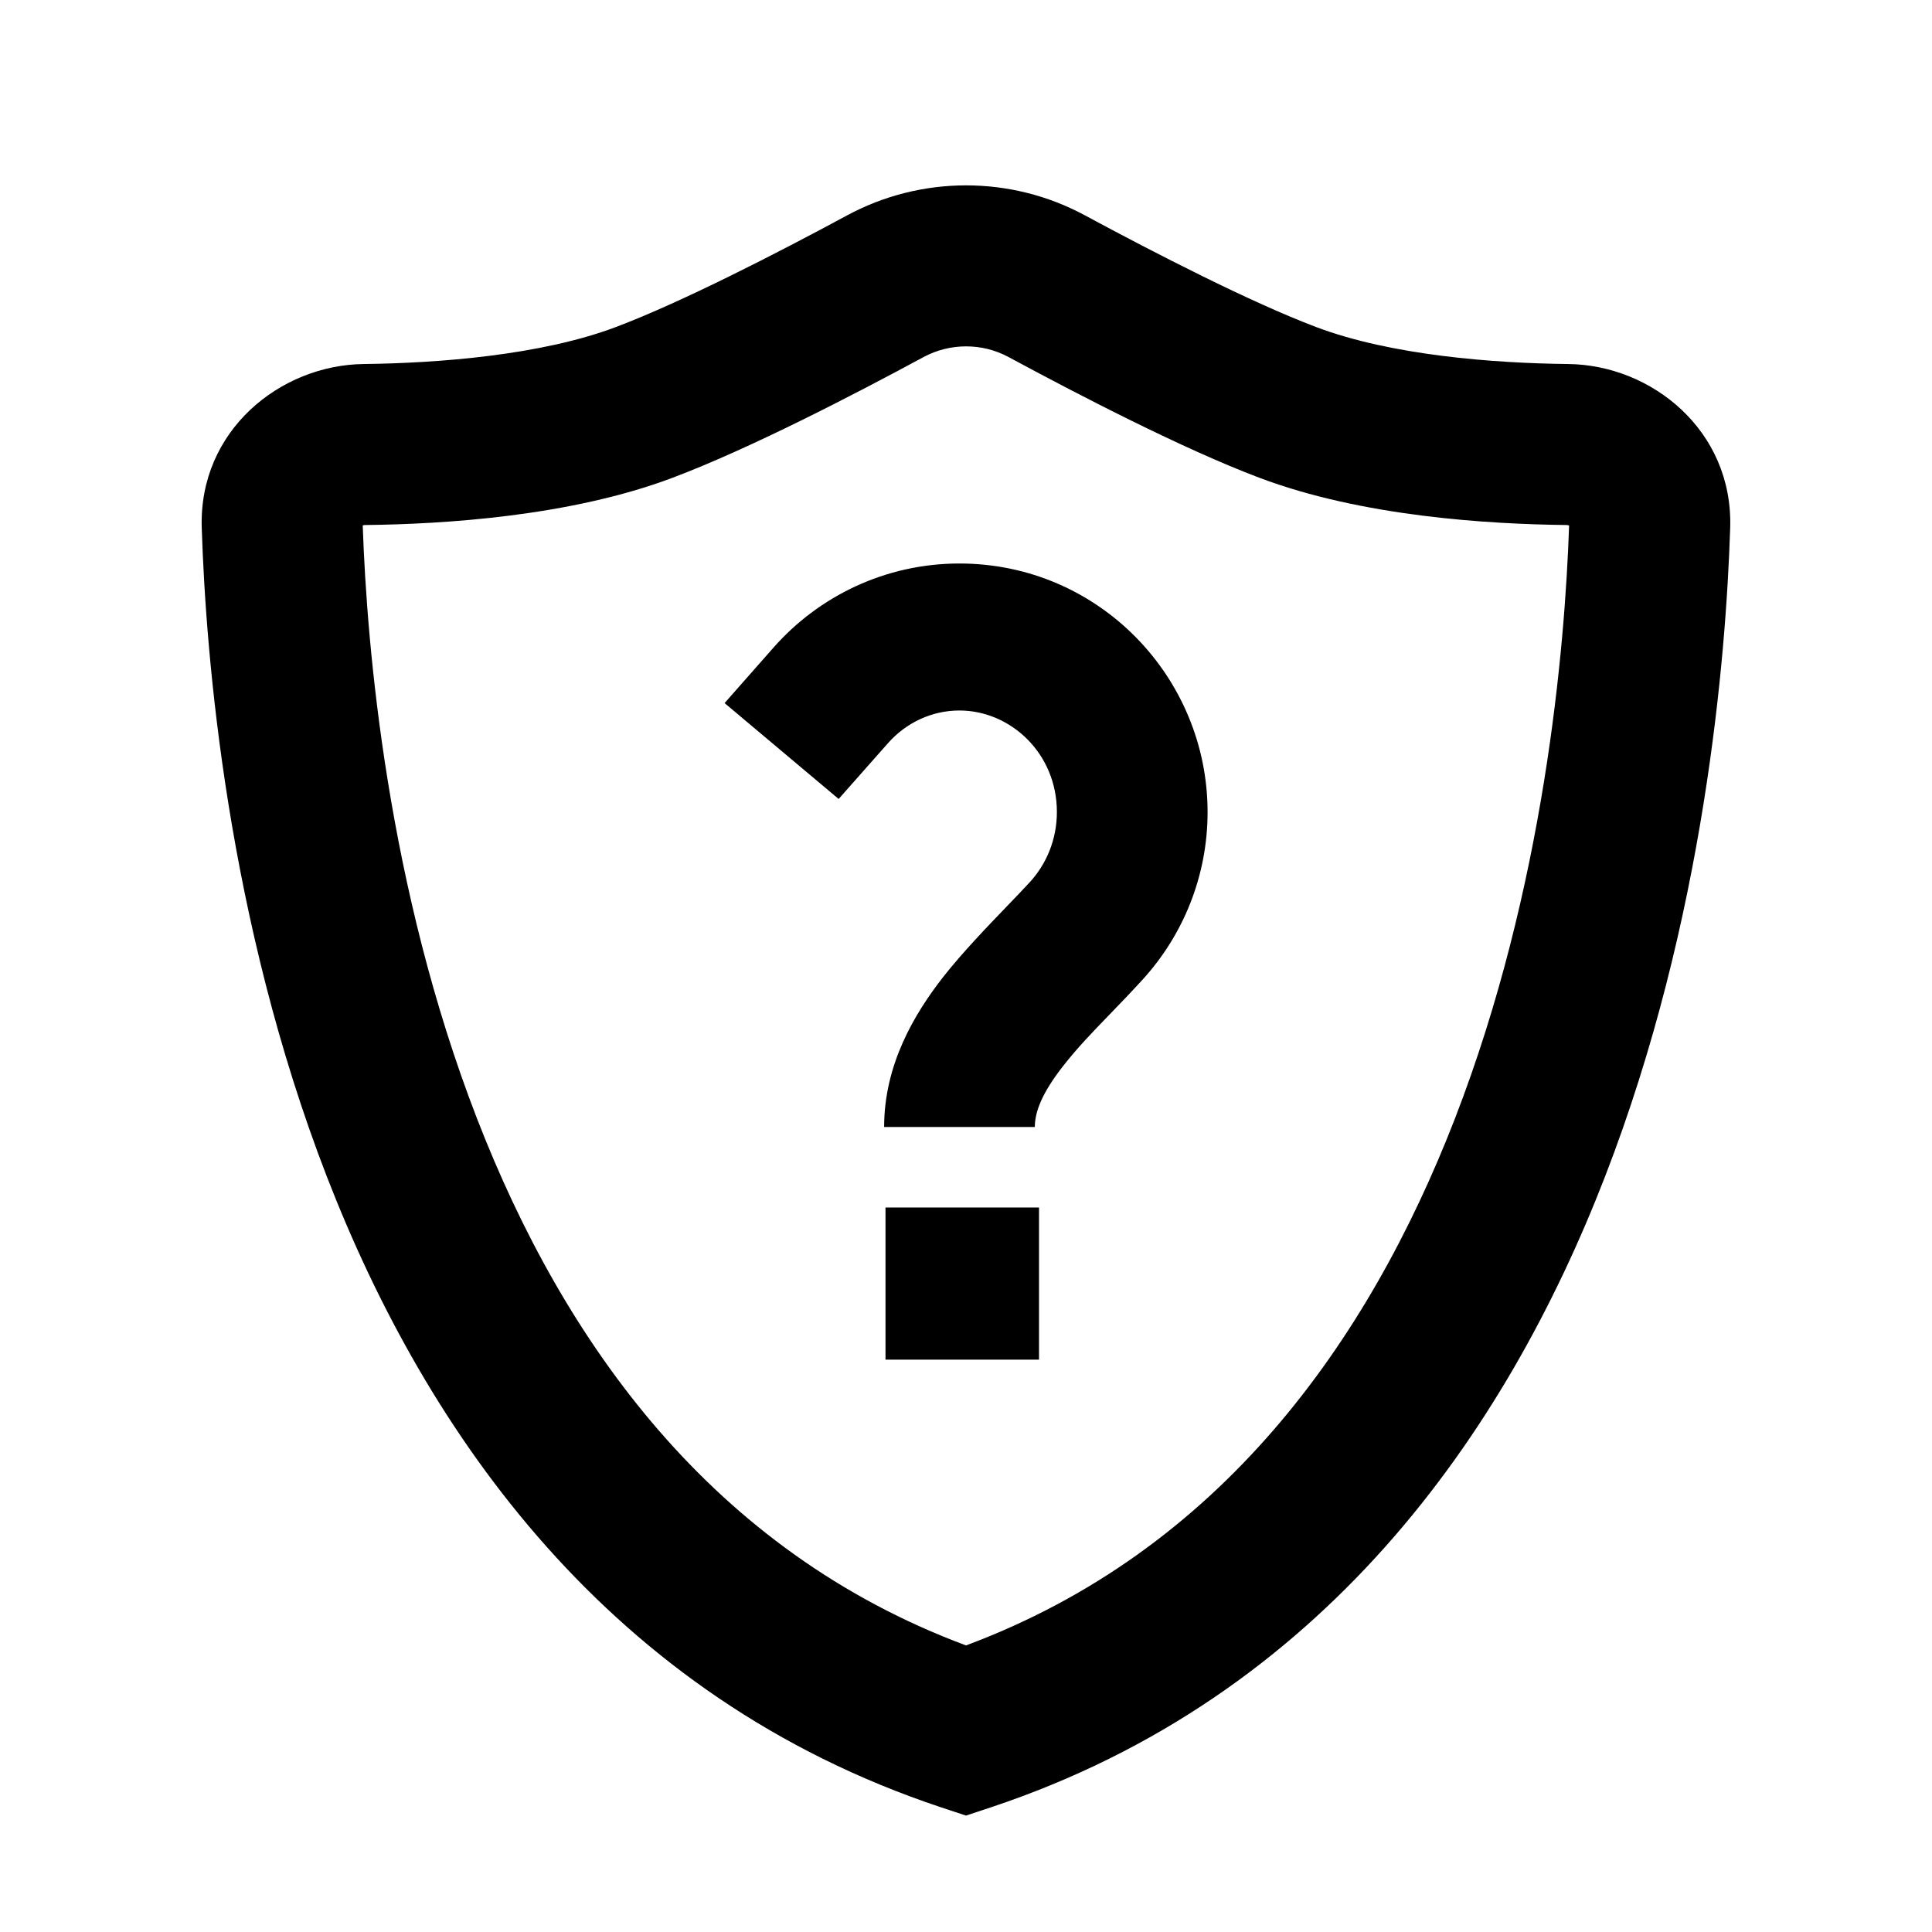
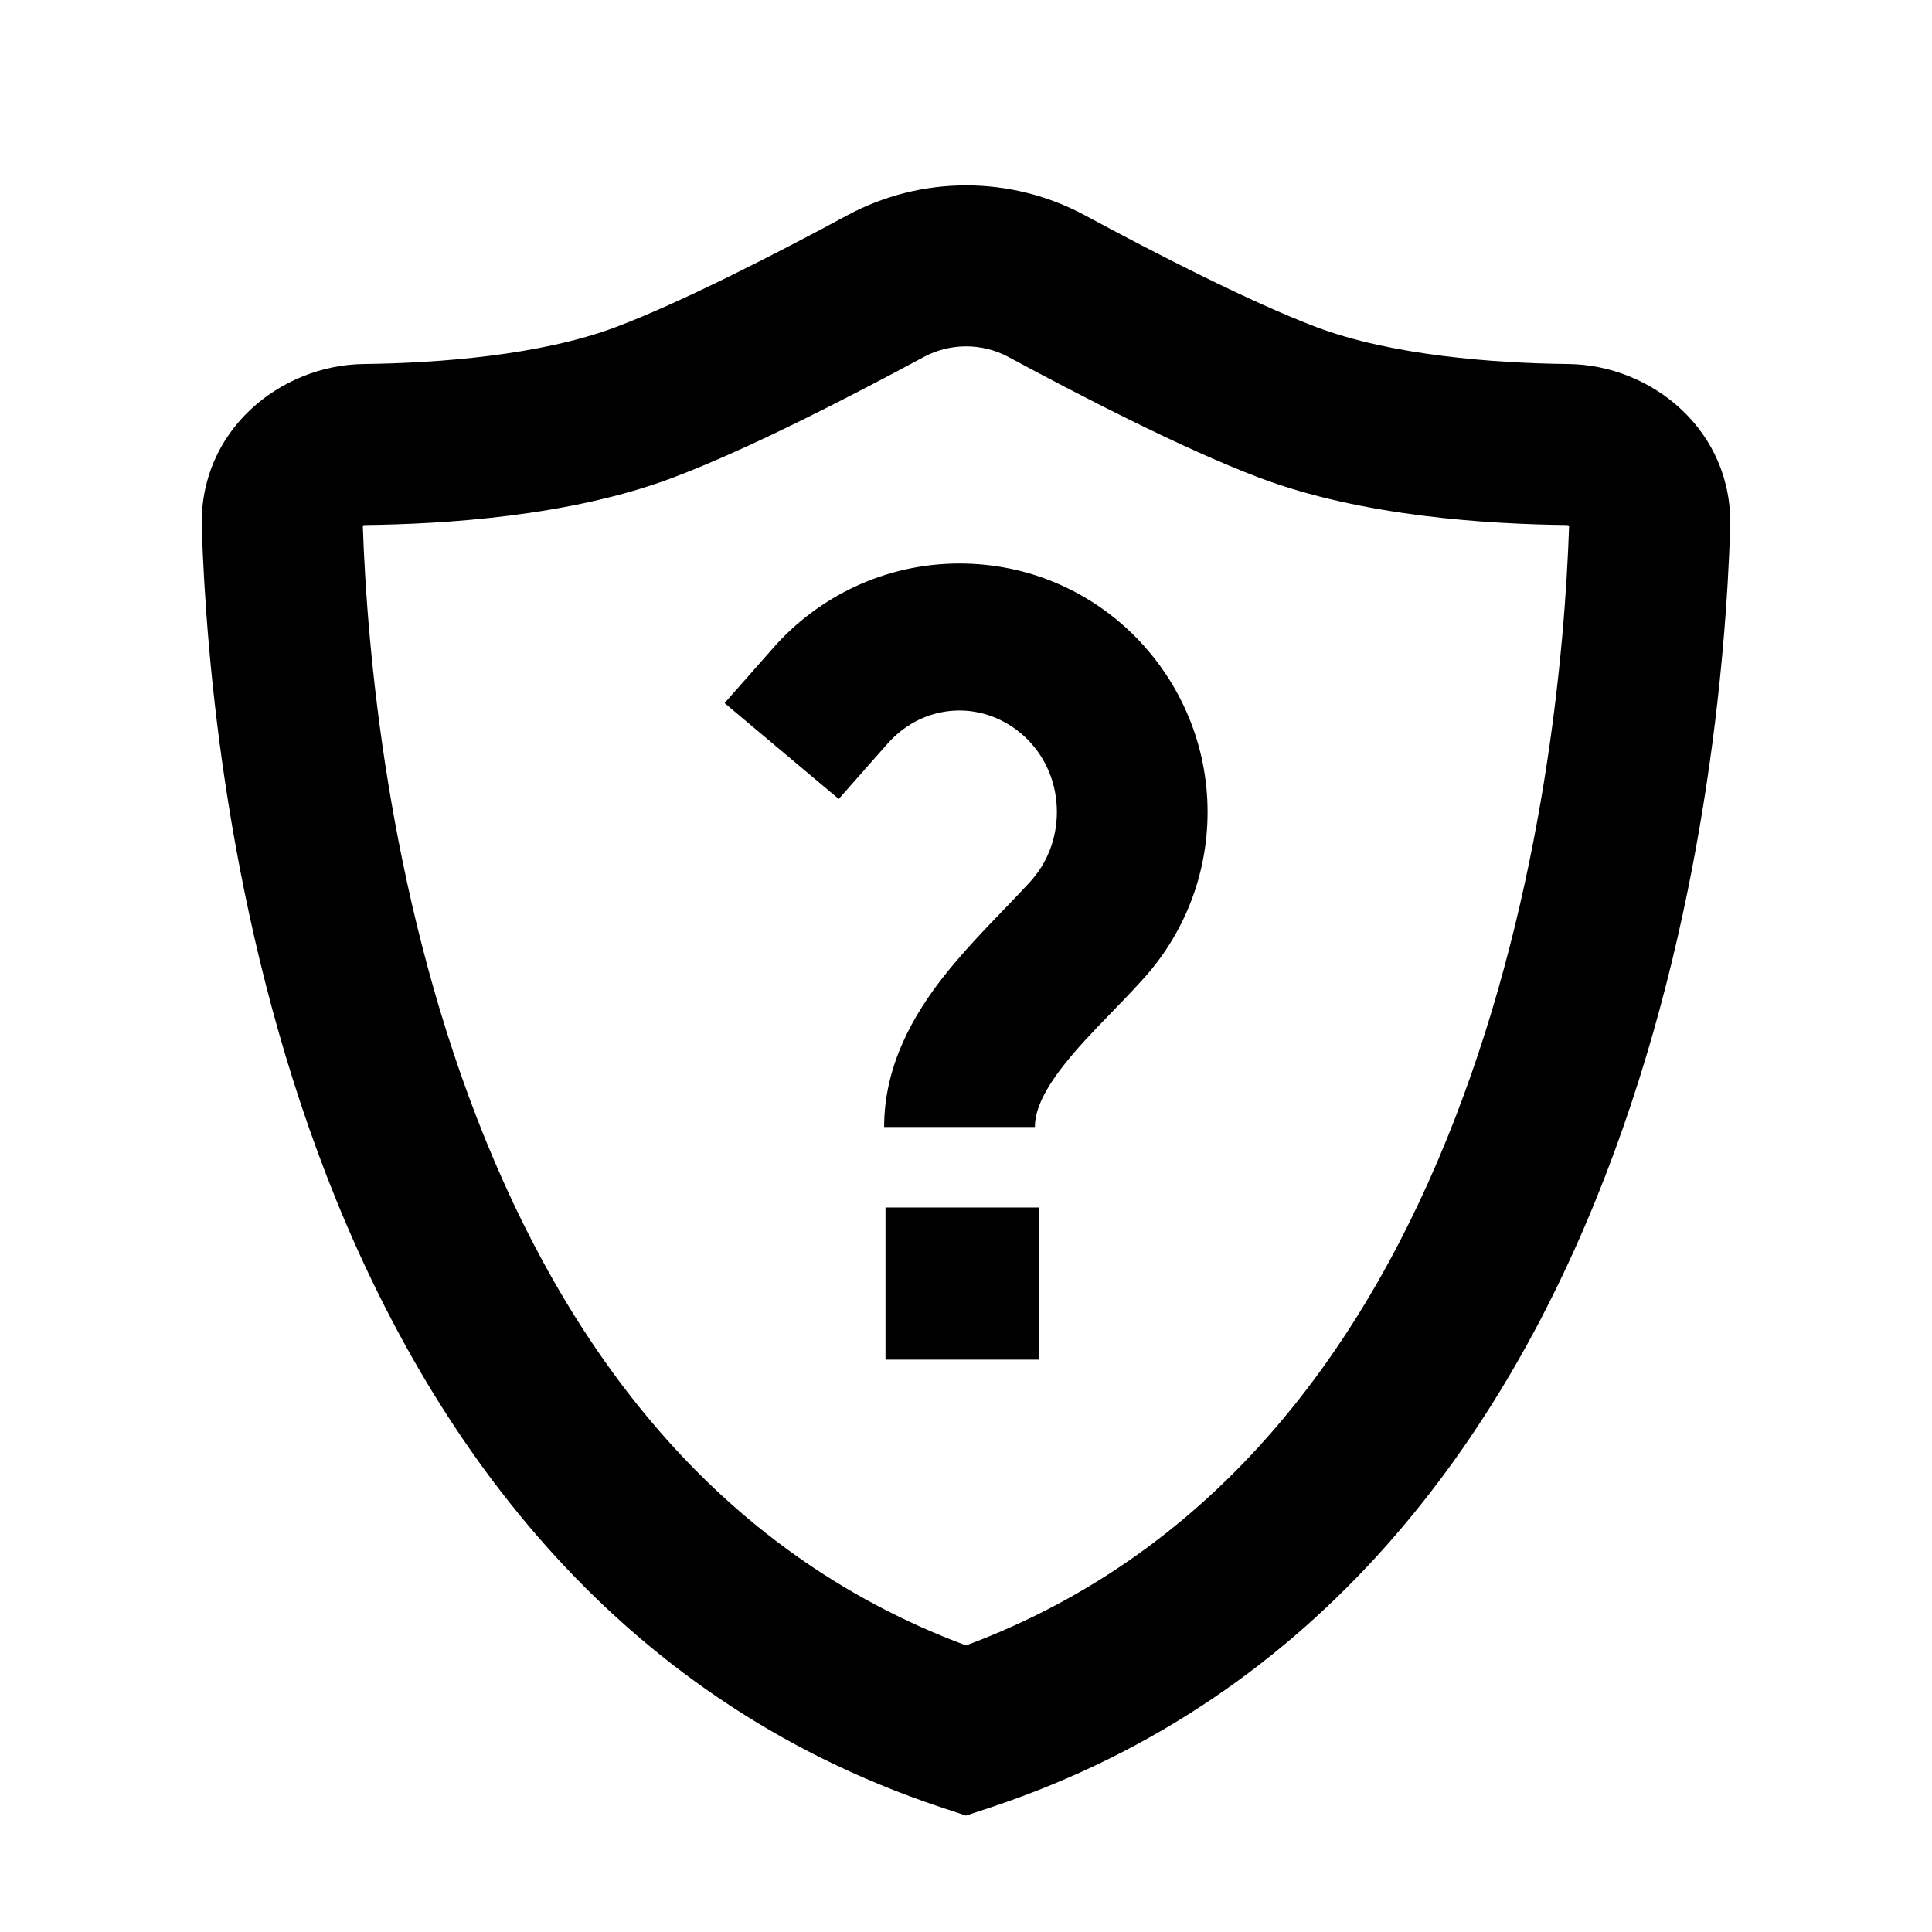
<svg xmlns="http://www.w3.org/2000/svg" width="24" height="24" viewBox="0 0 24 24" fill="none">
  <rect width="24" height="24" fill="none" />
  <path d="M12.907 16.89H11V15H12.907V16.89Z" fill="#000000" />
-   <path d="M11.919 7C13.654 7.001 15.001 8.416 15.001 10.087C15.001 10.885 14.696 11.619 14.193 12.17C14.043 12.334 13.908 12.474 13.782 12.604C13.571 12.822 13.386 13.013 13.206 13.243C12.943 13.579 12.855 13.813 12.855 14H10.983C10.983 13.227 11.355 12.6 11.716 12.137C11.953 11.835 12.264 11.512 12.516 11.25C12.623 11.139 12.72 11.038 12.796 10.955C12.999 10.732 13.129 10.428 13.129 10.087C13.129 9.358 12.554 8.827 11.919 8.826C11.575 8.826 11.256 8.977 11.029 9.234L10.418 9.925L9.001 8.734L9.611 8.042C10.169 7.41 10.994 7 11.919 7Z" fill="#000000" />
-   <path fill-rule="evenodd" clip-rule="evenodd" d="M10.522 2.676C11.443 2.179 12.556 2.178 13.477 2.675C14.345 3.143 15.537 3.756 16.353 4.064C17.284 4.415 18.555 4.512 19.48 4.522C20.518 4.533 21.531 5.35 21.493 6.557C21.441 8.171 21.176 11.421 19.939 14.614C18.7 17.813 16.433 21.076 12.316 22.449L12 22.554L11.683 22.449C7.566 21.076 5.298 17.812 4.059 14.613C2.823 11.42 2.558 8.169 2.506 6.556C2.468 5.35 3.48 4.534 4.518 4.522C5.444 4.511 6.717 4.414 7.647 4.064C8.464 3.756 9.655 3.144 10.522 2.676ZM12.528 4.435C12.2 4.258 11.8 4.259 11.472 4.436C10.611 4.901 9.311 5.575 8.352 5.936C7.077 6.416 5.509 6.511 4.541 6.522C4.527 6.522 4.515 6.523 4.506 6.527C4.558 8.051 4.813 11.022 5.924 13.891C7.006 16.684 8.849 19.266 12 20.44C15.15 19.266 16.993 16.684 18.075 13.892C19.186 11.023 19.44 8.052 19.492 6.528C19.483 6.525 19.472 6.522 19.459 6.522C18.491 6.511 16.923 6.417 15.647 5.936C14.69 5.575 13.39 4.9 12.528 4.435Z" fill="#000000" />
+   <path d="M11.92 7C13.655 7.001 15.001 8.416 15.001 10.087C15.001 10.885 14.697 11.619 14.193 12.17C14.044 12.334 13.908 12.474 13.782 12.604C13.571 12.822 13.386 13.013 13.206 13.243C12.944 13.579 12.856 13.813 12.856 14H10.983C10.983 13.227 11.355 12.6 11.717 12.137C11.953 11.835 12.264 11.512 12.517 11.25C12.624 11.139 12.72 11.038 12.796 10.955C13 10.732 13.129 10.428 13.129 10.087C13.129 9.358 12.554 8.827 11.92 8.826C11.575 8.826 11.257 8.977 11.029 9.234L10.419 9.925L9.001 8.734L9.611 8.042C10.17 7.41 10.994 7 11.92 7Z" fill="#000000" />
+   <path fill-rule="evenodd" clip-rule="evenodd" d="M10.523 2.676C11.443 2.179 12.556 2.178 13.478 2.675C14.345 3.143 15.538 3.756 16.354 4.064C17.285 4.415 18.555 4.512 19.481 4.522C20.519 4.533 21.532 5.35 21.493 6.557C21.441 8.171 21.176 11.421 19.939 14.614C18.701 17.813 16.433 21.076 12.316 22.449L12 22.554L11.684 22.449C7.567 21.076 5.299 17.812 4.06 14.613C2.823 11.42 2.559 8.169 2.507 6.556C2.468 5.35 3.481 4.534 4.519 4.522C5.445 4.511 6.717 4.414 7.648 4.064C8.465 3.756 9.656 3.144 10.523 2.676ZM12.528 4.435C12.2 4.258 11.801 4.259 11.473 4.436C10.611 4.901 9.312 5.575 8.353 5.936C7.078 6.416 5.509 6.511 4.541 6.522C4.527 6.522 4.516 6.523 4.507 6.527C4.558 8.051 4.814 11.022 5.925 13.891C7.006 16.684 8.849 19.266 12 20.44C15.151 19.266 16.994 16.684 18.075 13.892C19.186 11.023 19.441 8.052 19.492 6.528C19.484 6.525 19.472 6.522 19.459 6.522C18.491 6.511 16.924 6.417 15.648 5.936C14.691 5.575 13.39 4.9 12.528 4.435Z" fill="#000000" />
</svg>
